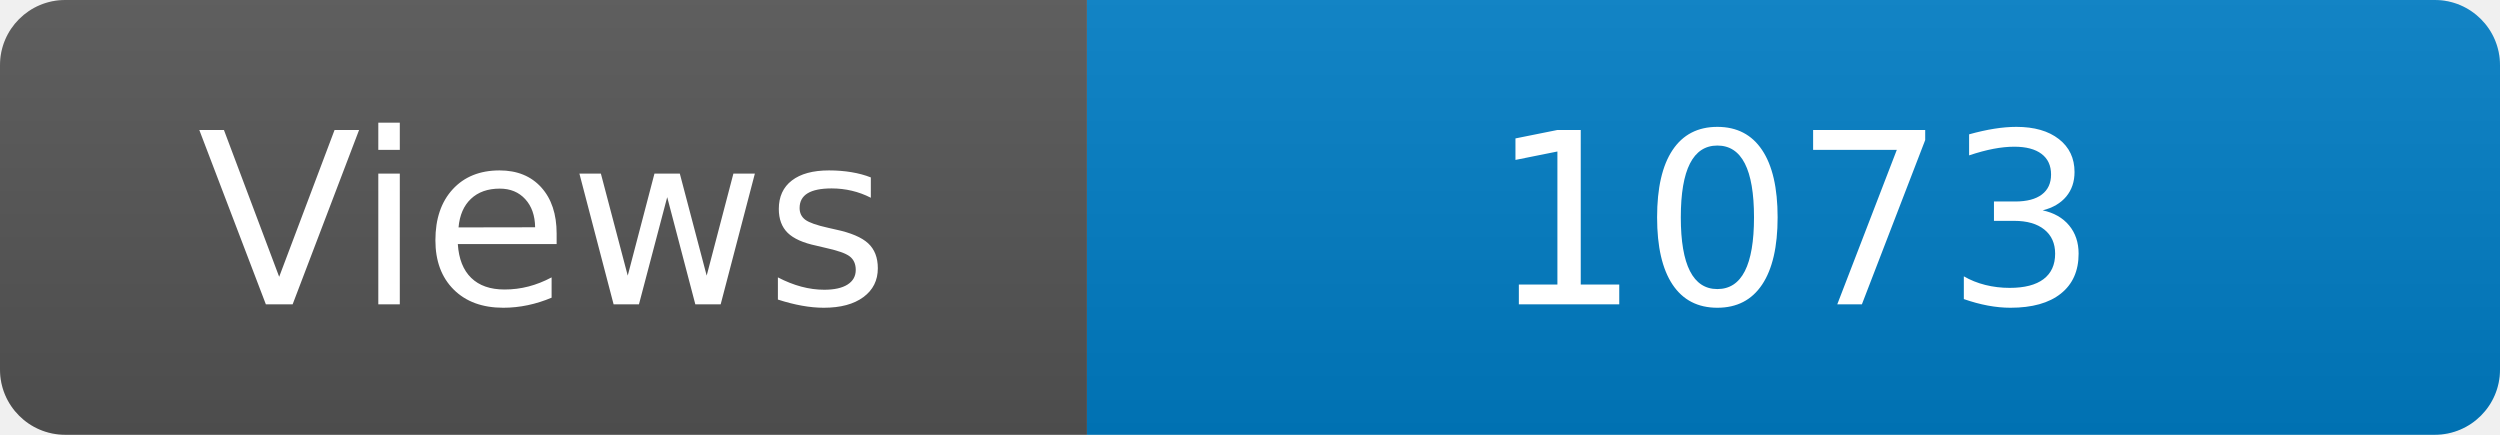
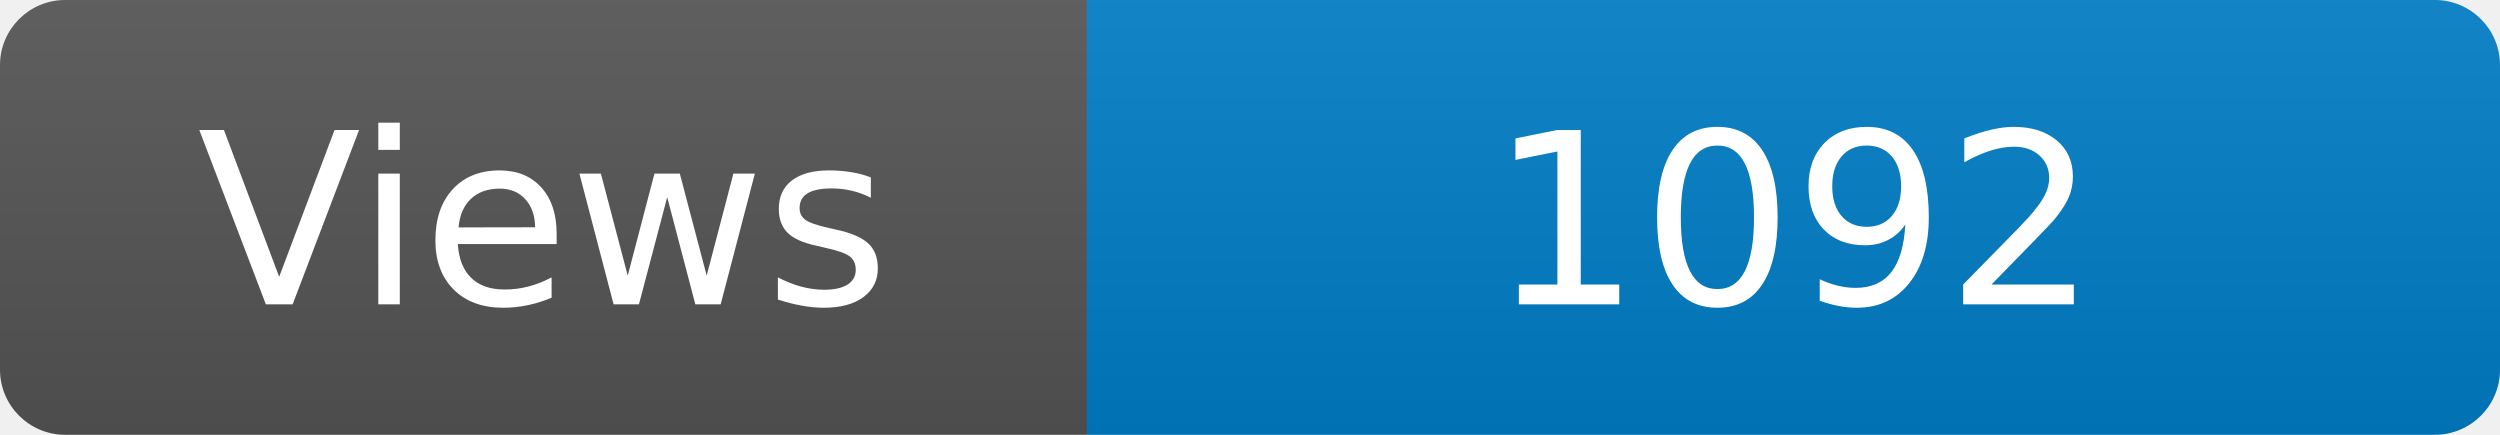
<svg xmlns="http://www.w3.org/2000/svg" width="115" height="20" role="img" aria-label="Maintained?: yes">
  <linearGradient id="s" x2="0" y2="100%">
    <stop offset="0" stop-color="#bbb" stop-opacity=".1" />
    <stop offset="1" stop-opacity=".1" />
  </linearGradient>
  <clipPath id="r">
    <rect width="115" height="20" rx="3" fill="#fff" />
  </clipPath>
  <g clip-path="url(#r)">
    <rect width="50" height="20" fill="#555" />
    <rect x="50" width="160" height="20" fill="#007ec6" />
    <rect width="115" height="20" fill="url(#s)" />
  </g>
  <g fill="#fff" text-anchor="middle" font-family="Verdana,Geneva,DejaVu Sans,sans-serif" font-size="110">
    <text x="250" y="140" transform="scale(.1)" fill="#fff">Views</text>
-     <text x="825" y="140" transform="scale(.1)" fill="#fff">1073</text>
+     <text x="825" y="140" transform="scale(.1)" fill="#fff">1092</text>
  </g>
</svg>
